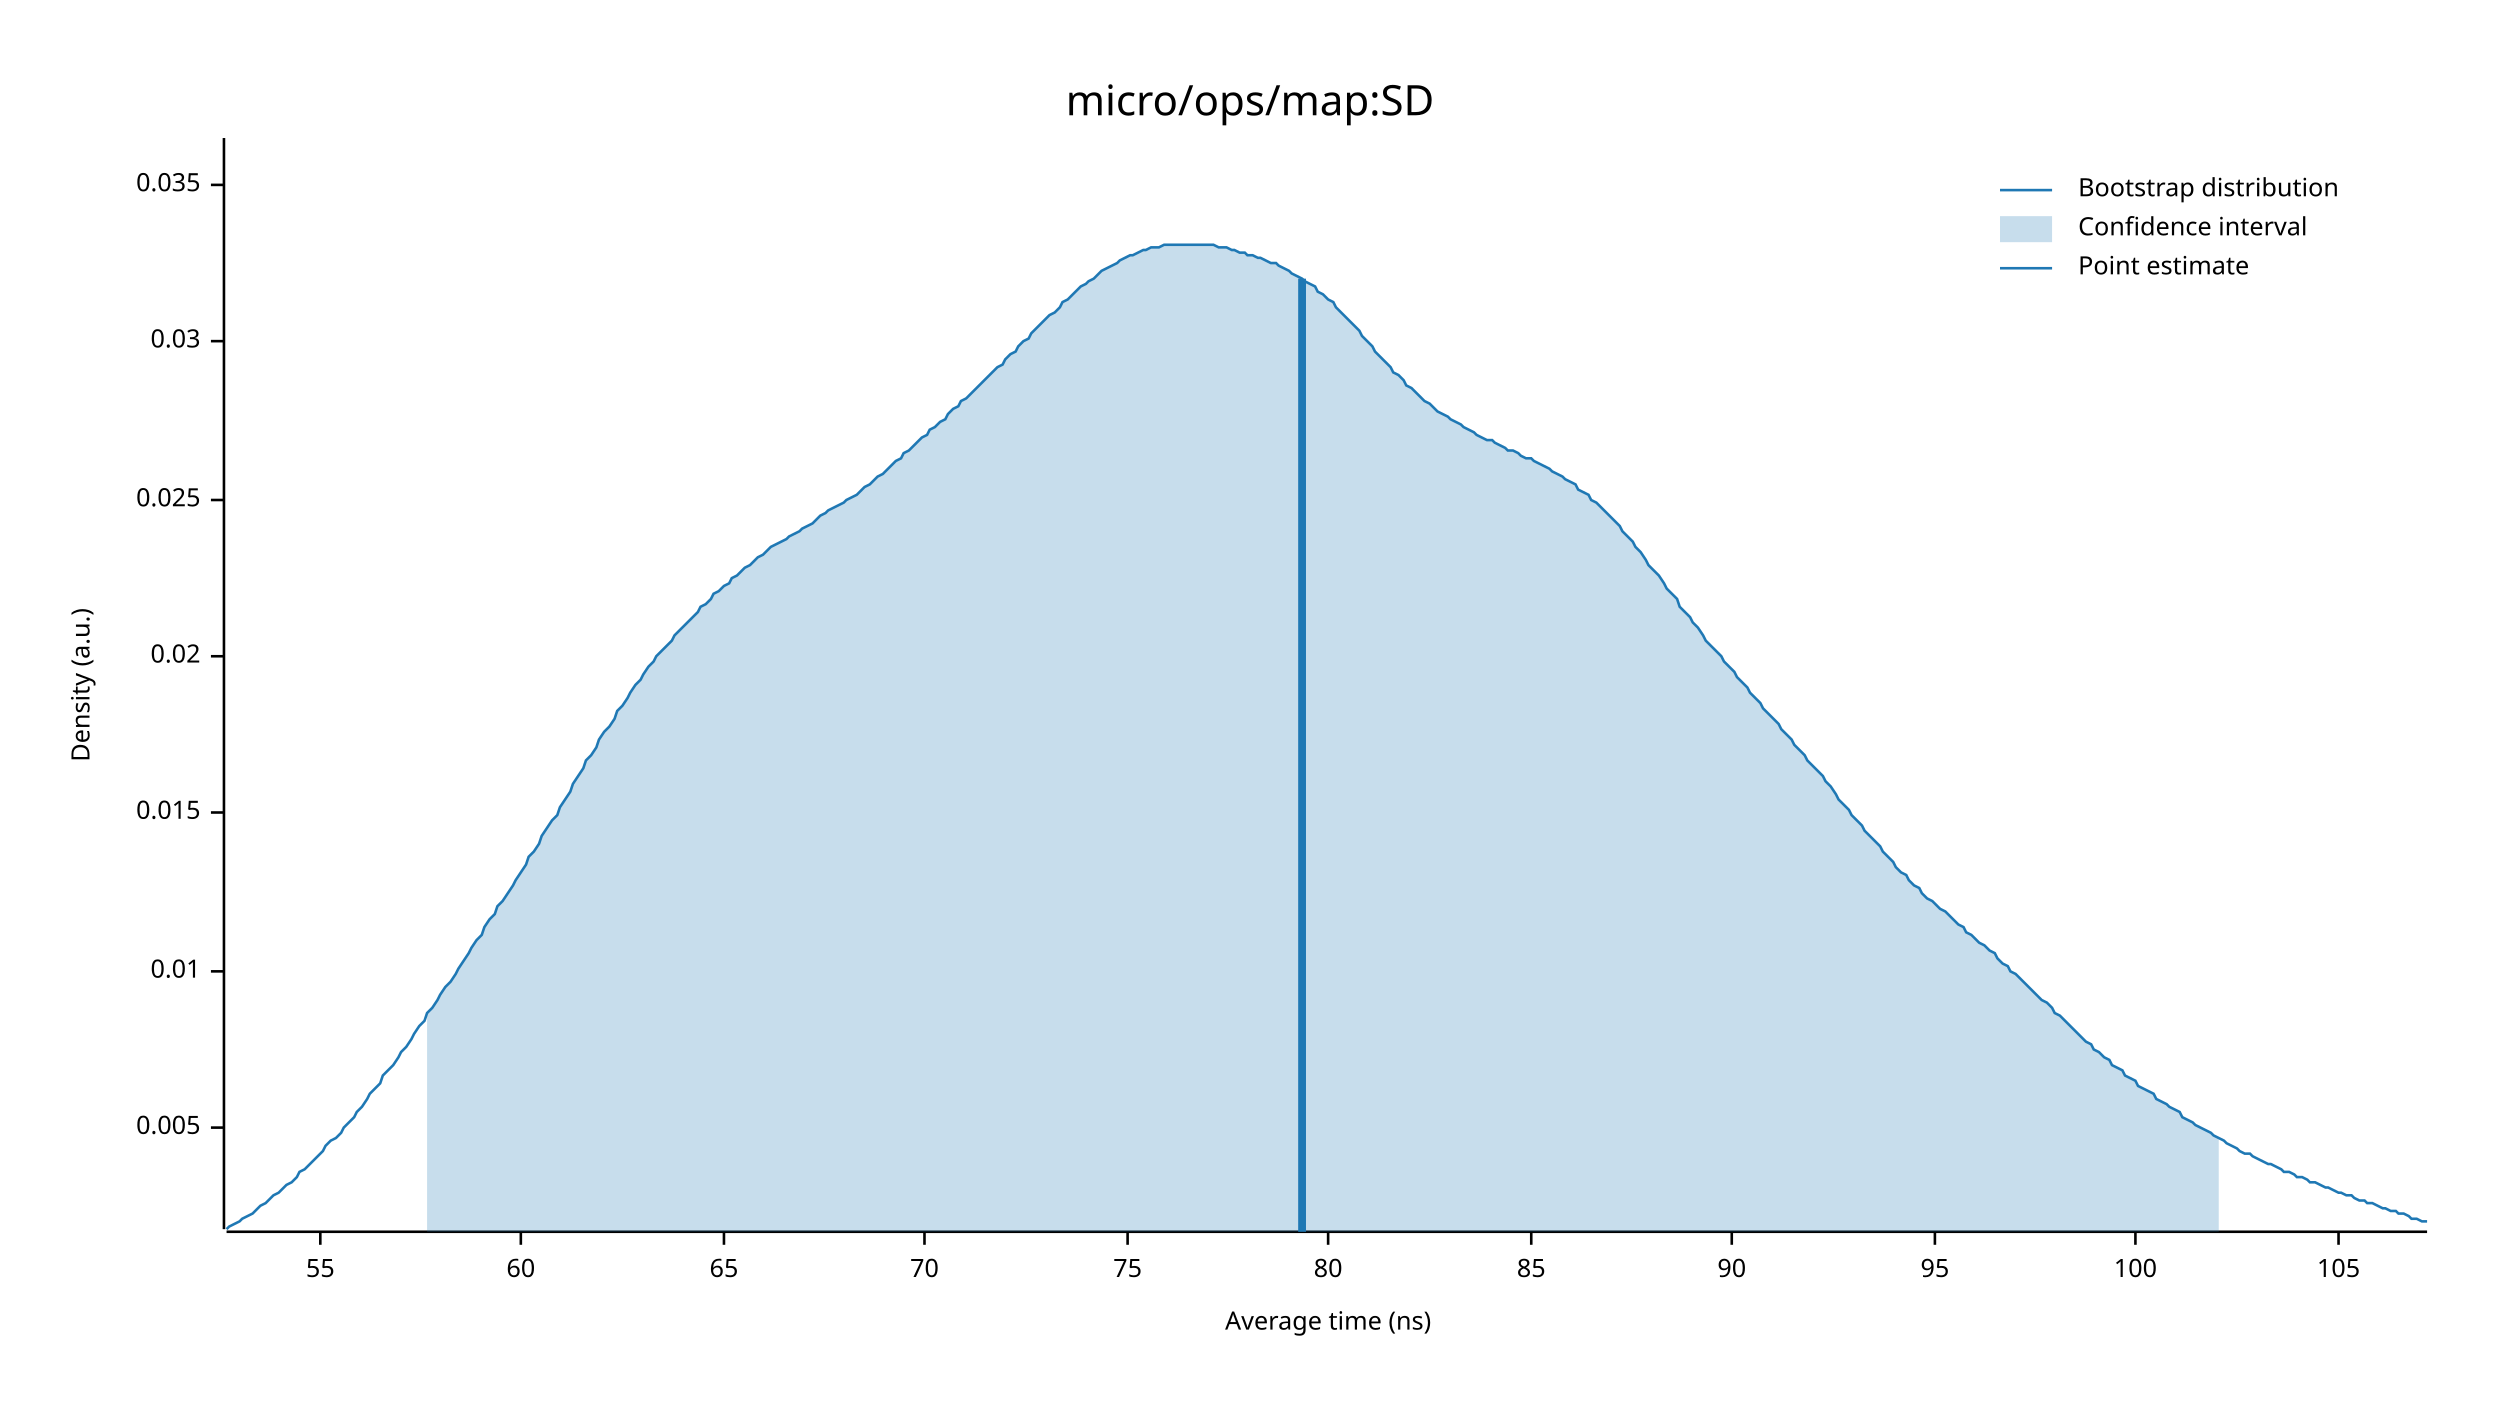
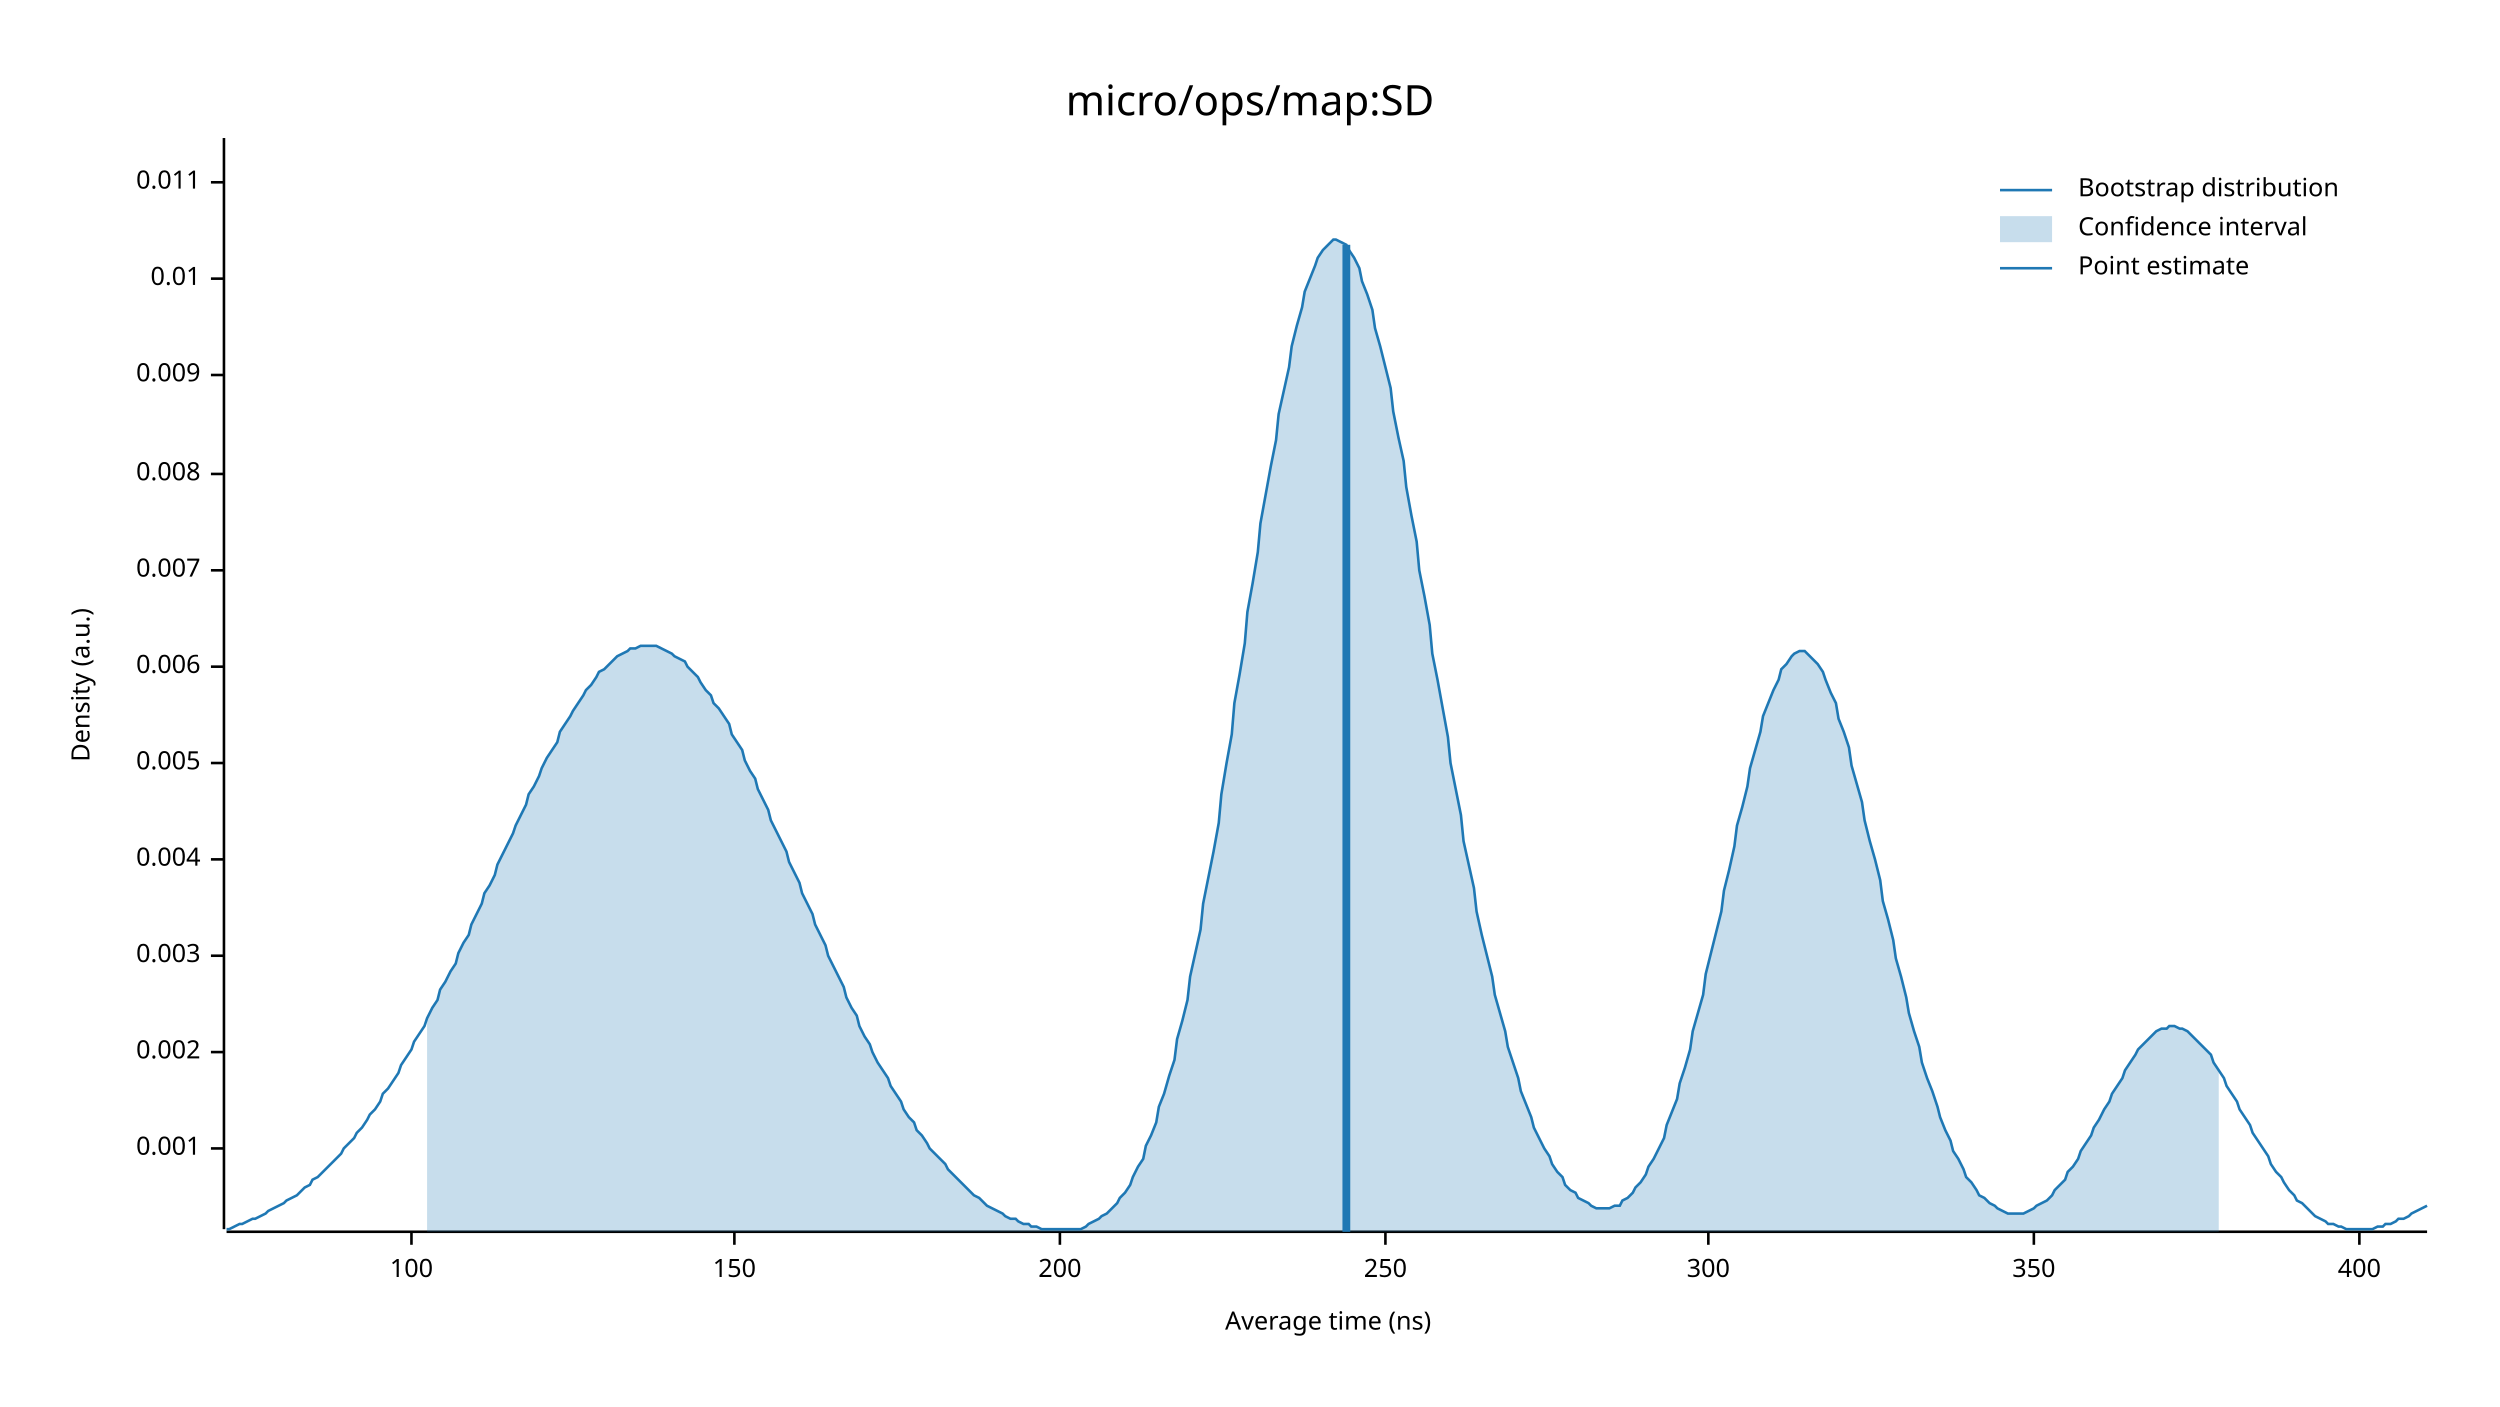
<svg xmlns="http://www.w3.org/2000/svg" width="960" height="540" viewBox="0 0 960 540">
  <text x="480" y="32" dy="0.76em" text-anchor="middle" font-family="sans-serif" font-size="16.129" opacity="1" fill="#000000">
micro/ops/map:SD
</text>
  <text x="27" y="263" dy="0.76em" text-anchor="middle" font-family="sans-serif" font-size="9.677" opacity="1" fill="#000000" transform="rotate(270, 27, 263)">
Density (a.u.)
</text>
  <text x="510" y="513" dy="-0.5ex" text-anchor="middle" font-family="sans-serif" font-size="9.677" opacity="1" fill="#000000">
Average time (ns)
</text>
  <polyline fill="none" opacity="1" stroke="#000000" stroke-width="1" points="86,53 86,472 " />
-   <text x="77" y="433" dy="0.5ex" text-anchor="end" font-family="sans-serif" font-size="9.677" opacity="1" fill="#000000">
+   <text x="77" y="441" dy="0.5ex" text-anchor="end" font-family="sans-serif" font-size="9.677" opacity="1" fill="#000000">
+ 0.001
+ </text>
+   <polyline fill="none" opacity="1" stroke="#000000" stroke-width="1" points="81,441 86,441 " />
+   <text x="77" y="404" dy="0.5ex" text-anchor="end" font-family="sans-serif" font-size="9.677" opacity="1" fill="#000000">
+ 0.002
+ </text>
+   <polyline fill="none" opacity="1" stroke="#000000" stroke-width="1" points="81,404 86,404 " />
+   <text x="77" y="367" dy="0.5ex" text-anchor="end" font-family="sans-serif" font-size="9.677" opacity="1" fill="#000000">
+ 0.003
+ </text>
+   <polyline fill="none" opacity="1" stroke="#000000" stroke-width="1" points="81,367 86,367 " />
+   <text x="77" y="330" dy="0.5ex" text-anchor="end" font-family="sans-serif" font-size="9.677" opacity="1" fill="#000000">
+ 0.004
+ </text>
+   <polyline fill="none" opacity="1" stroke="#000000" stroke-width="1" points="81,330 86,330 " />
+   <text x="77" y="293" dy="0.5ex" text-anchor="end" font-family="sans-serif" font-size="9.677" opacity="1" fill="#000000">
0.005
</text>
-   <polyline fill="none" opacity="1" stroke="#000000" stroke-width="1" points="81,433 86,433 " />
-   <text x="77" y="373" dy="0.5ex" text-anchor="end" font-family="sans-serif" font-size="9.677" opacity="1" fill="#000000">
+   <polyline fill="none" opacity="1" stroke="#000000" stroke-width="1" points="81,293 86,293 " />
+   <text x="77" y="256" dy="0.5ex" text-anchor="end" font-family="sans-serif" font-size="9.677" opacity="1" fill="#000000">
+ 0.006
+ </text>
+   <polyline fill="none" opacity="1" stroke="#000000" stroke-width="1" points="81,256 86,256 " />
+   <text x="77" y="219" dy="0.5ex" text-anchor="end" font-family="sans-serif" font-size="9.677" opacity="1" fill="#000000">
+ 0.007
+ </text>
+   <polyline fill="none" opacity="1" stroke="#000000" stroke-width="1" points="81,219 86,219 " />
+   <text x="77" y="182" dy="0.5ex" text-anchor="end" font-family="sans-serif" font-size="9.677" opacity="1" fill="#000000">
+ 0.008
+ </text>
+   <polyline fill="none" opacity="1" stroke="#000000" stroke-width="1" points="81,182 86,182 " />
+   <text x="77" y="144" dy="0.5ex" text-anchor="end" font-family="sans-serif" font-size="9.677" opacity="1" fill="#000000">
+ 0.009
+ </text>
+   <polyline fill="none" opacity="1" stroke="#000000" stroke-width="1" points="81,144 86,144 " />
+   <text x="77" y="107" dy="0.5ex" text-anchor="end" font-family="sans-serif" font-size="9.677" opacity="1" fill="#000000">
0.01
</text>
-   <polyline fill="none" opacity="1" stroke="#000000" stroke-width="1" points="81,373 86,373 " />
-   <text x="77" y="312" dy="0.5ex" text-anchor="end" font-family="sans-serif" font-size="9.677" opacity="1" fill="#000000">
- 0.015
+   <polyline fill="none" opacity="1" stroke="#000000" stroke-width="1" points="81,107 86,107 " />
+   <text x="77" y="70" dy="0.5ex" text-anchor="end" font-family="sans-serif" font-size="9.677" opacity="1" fill="#000000">
+ 0.011
</text>
-   <polyline fill="none" opacity="1" stroke="#000000" stroke-width="1" points="81,312 86,312 " />
-   <text x="77" y="252" dy="0.5ex" text-anchor="end" font-family="sans-serif" font-size="9.677" opacity="1" fill="#000000">
- 0.02
- </text>
-   <polyline fill="none" opacity="1" stroke="#000000" stroke-width="1" points="81,252 86,252 " />
-   <text x="77" y="192" dy="0.5ex" text-anchor="end" font-family="sans-serif" font-size="9.677" opacity="1" fill="#000000">
- 0.025
- </text>
-   <polyline fill="none" opacity="1" stroke="#000000" stroke-width="1" points="81,192 86,192 " />
-   <text x="77" y="131" dy="0.5ex" text-anchor="end" font-family="sans-serif" font-size="9.677" opacity="1" fill="#000000">
- 0.03
- </text>
-   <polyline fill="none" opacity="1" stroke="#000000" stroke-width="1" points="81,131 86,131 " />
-   <text x="77" y="71" dy="0.5ex" text-anchor="end" font-family="sans-serif" font-size="9.677" opacity="1" fill="#000000">
- 0.035
- </text>
-   <polyline fill="none" opacity="1" stroke="#000000" stroke-width="1" points="81,71 86,71 " />
+   <polyline fill="none" opacity="1" stroke="#000000" stroke-width="1" points="81,70 86,70 " />
  <polyline fill="none" opacity="1" stroke="#000000" stroke-width="1" points="87,473 932,473 " />
-   <text x="123" y="483" dy="0.76em" text-anchor="middle" font-family="sans-serif" font-size="9.677" opacity="1" fill="#000000">
- 55
- </text>
-   <polyline fill="none" opacity="1" stroke="#000000" stroke-width="1" points="123,473 123,478 " />
-   <text x="200" y="483" dy="0.76em" text-anchor="middle" font-family="sans-serif" font-size="9.677" opacity="1" fill="#000000">
- 60
- </text>
-   <polyline fill="none" opacity="1" stroke="#000000" stroke-width="1" points="200,473 200,478 " />
-   <text x="278" y="483" dy="0.76em" text-anchor="middle" font-family="sans-serif" font-size="9.677" opacity="1" fill="#000000">
- 65
- </text>
-   <polyline fill="none" opacity="1" stroke="#000000" stroke-width="1" points="278,473 278,478 " />
-   <text x="355" y="483" dy="0.76em" text-anchor="middle" font-family="sans-serif" font-size="9.677" opacity="1" fill="#000000">
- 70
- </text>
-   <polyline fill="none" opacity="1" stroke="#000000" stroke-width="1" points="355,473 355,478 " />
-   <text x="433" y="483" dy="0.76em" text-anchor="middle" font-family="sans-serif" font-size="9.677" opacity="1" fill="#000000">
- 75
- </text>
-   <polyline fill="none" opacity="1" stroke="#000000" stroke-width="1" points="433,473 433,478 " />
-   <text x="510" y="483" dy="0.76em" text-anchor="middle" font-family="sans-serif" font-size="9.677" opacity="1" fill="#000000">
- 80
- </text>
-   <polyline fill="none" opacity="1" stroke="#000000" stroke-width="1" points="510,473 510,478 " />
-   <text x="588" y="483" dy="0.76em" text-anchor="middle" font-family="sans-serif" font-size="9.677" opacity="1" fill="#000000">
- 85
- </text>
-   <polyline fill="none" opacity="1" stroke="#000000" stroke-width="1" points="588,473 588,478 " />
-   <text x="665" y="483" dy="0.76em" text-anchor="middle" font-family="sans-serif" font-size="9.677" opacity="1" fill="#000000">
- 90
- </text>
-   <polyline fill="none" opacity="1" stroke="#000000" stroke-width="1" points="665,473 665,478 " />
-   <text x="743" y="483" dy="0.76em" text-anchor="middle" font-family="sans-serif" font-size="9.677" opacity="1" fill="#000000">
- 95
- </text>
-   <polyline fill="none" opacity="1" stroke="#000000" stroke-width="1" points="743,473 743,478 " />
-   <text x="820" y="483" dy="0.76em" text-anchor="middle" font-family="sans-serif" font-size="9.677" opacity="1" fill="#000000">
+   <text x="158" y="483" dy="0.76em" text-anchor="middle" font-family="sans-serif" font-size="9.677" opacity="1" fill="#000000">
100
</text>
-   <polyline fill="none" opacity="1" stroke="#000000" stroke-width="1" points="820,473 820,478 " />
-   <text x="898" y="483" dy="0.76em" text-anchor="middle" font-family="sans-serif" font-size="9.677" opacity="1" fill="#000000">
- 105
+   <polyline fill="none" opacity="1" stroke="#000000" stroke-width="1" points="158,473 158,478 " />
+   <text x="282" y="483" dy="0.76em" text-anchor="middle" font-family="sans-serif" font-size="9.677" opacity="1" fill="#000000">
+ 150
</text>
-   <polyline fill="none" opacity="1" stroke="#000000" stroke-width="1" points="898,473 898,478 " />
-   <polyline fill="none" opacity="1" stroke="#1F78B4" stroke-width="1" points="87,472 88,471 90,470 92,469 93,468 95,467 97,466 98,465 100,463 102,462 103,461 105,459 107,458 109,456 110,455 112,454 114,452 115,450 117,449 119,447 120,446 122,444 124,442 125,440 127,438 129,437 131,435 132,433 134,431 136,429 137,427 139,425 141,422 142,420 144,418 146,416 147,413 149,411 151,409 153,406 154,404 156,402 158,399 159,397 161,394 163,392 164,389 166,387 168,384 169,382 171,379 173,377 175,374 176,372 178,369 180,366 181,364 183,361 185,359 186,356 188,353 190,351 191,348 193,346 195,343 197,340 198,338 200,335 202,332 203,329 205,327 207,324 208,321 210,318 212,315 214,313 215,310 217,307 219,304 220,301 222,298 224,295 225,292 227,290 229,287 230,284 232,281 234,279 236,276 237,273 239,271 241,268 242,266 244,263 246,261 247,259 249,256 251,254 252,252 254,250 256,248 258,246 259,244 261,242 263,240 264,239 266,237 268,235 269,233 271,232 273,230 274,228 276,227 278,225 280,224 281,222 283,221 285,219 286,218 288,217 290,215 291,214 293,213 295,211 296,210 298,209 300,208 302,207 303,206 305,205 307,204 308,203 310,202 312,201 313,200 315,198 317,197 318,196 320,195 322,194 324,193 325,192 327,191 329,190 330,189 332,187 334,186 335,185 337,183 339,182 341,180 342,179 344,177 346,176 347,174 349,173 351,171 352,170 354,168 356,167 357,165 359,164 361,162 363,161 364,159 366,157 368,156 369,154 371,153 373,151 374,150 376,148 378,146 379,145 381,143 383,141 385,140 386,138 388,136 390,135 391,133 393,131 395,130 396,128 398,126 400,124 401,123 403,121 405,120 407,118 408,116 410,115 412,113 413,112 415,110 417,109 418,108 420,107 422,105 423,104 425,103 427,102 429,101 430,100 432,99 434,98 435,98 437,97 439,96 440,96 442,95 444,95 445,95 447,94 449,94 451,94 452,94 454,94 456,94 457,94 459,94 461,94 462,94 464,94 466,94 468,95 469,95 471,95 473,96 474,96 476,97 478,97 479,98 481,98 483,99 484,99 486,100 488,101 490,101 491,102 493,103 495,104 496,105 498,106 500,107 501,108 503,109 505,110 506,112 508,113 510,115 512,116 513,118 515,120 517,122 518,123 520,125 522,127 523,129 525,131 527,133 528,135 530,137 532,139 534,141 535,143 537,144 539,146 540,148 542,149 544,151 545,152 547,154 549,155 550,156 552,158 554,159 556,160 557,161 559,162 561,163 562,164 564,165 566,166 567,167 569,168 571,169 573,169 574,170 576,171 578,172 579,173 581,173 583,174 584,175 586,176 588,176 589,177 591,178 593,179 595,180 596,181 598,182 600,183 601,184 603,185 605,186 606,188 608,189 610,190 611,192 613,193 615,195 617,197 618,198 620,200 622,202 623,204 625,206 627,208 628,210 630,212 632,215 633,217 635,219 637,221 639,224 640,226 642,228 644,230 645,233 647,235 649,237 650,239 652,241 654,244 655,246 657,248 659,250 661,252 662,254 664,256 666,258 667,260 669,262 671,264 672,266 674,268 676,270 677,272 679,274 681,276 683,278 684,280 686,282 688,284 689,286 691,288 693,290 694,292 696,294 698,296 700,298 701,300 703,302 705,305 706,307 708,309 710,311 711,313 713,315 715,317 716,319 718,321 720,323 722,325 723,327 725,329 727,331 728,333 730,335 732,336 733,338 735,340 737,341 738,343 740,345 742,346 744,348 745,349 747,350 749,352 750,353 752,355 754,356 755,358 757,359 759,361 760,362 762,363 764,365 766,366 767,368 769,370 771,371 772,373 774,374 776,376 777,377 779,379 781,381 782,382 784,384 786,385 788,387 789,389 791,390 793,392 794,393 796,395 798,397 799,398 801,400 803,401 804,403 806,404 808,406 810,407 811,409 813,410 815,411 816,413 818,414 820,415 821,417 823,418 825,419 827,420 828,422 830,423 832,424 833,425 835,426 837,427 838,429 840,430 842,431 843,432 845,433 847,434 849,435 850,436 852,437 854,438 855,439 857,440 859,441 860,442 862,443 864,443 865,444 867,445 869,446 871,447 872,447 874,448 876,449 877,450 879,450 881,451 882,452 884,452 886,453 887,454 889,454 891,455 893,456 894,456 896,457 898,458 899,458 901,459 903,459 904,460 906,461 908,461 909,462 911,462 913,463 915,464 916,464 918,465 920,465 921,466 923,466 925,467 926,468 928,468 930,469 932,469 " />
-   <polygon opacity="0.25" fill="#1F78B4" points="164,389 166,387 168,384 169,382 171,379 173,377 175,374 176,372 178,369 180,366 181,364 183,361 185,359 186,356 188,353 190,351 191,348 193,346 195,343 197,340 198,338 200,335 202,332 203,329 205,327 207,324 208,321 210,318 212,315 214,313 215,310 217,307 219,304 220,301 222,298 224,295 225,292 227,290 229,287 230,284 232,281 234,279 236,276 237,273 239,271 241,268 242,266 244,263 246,261 247,259 249,256 251,254 252,252 254,250 256,248 258,246 259,244 261,242 263,240 264,239 266,237 268,235 269,233 271,232 273,230 274,228 276,227 278,225 280,224 281,222 283,221 285,219 286,218 288,217 290,215 291,214 293,213 295,211 296,210 298,209 300,208 302,207 303,206 305,205 307,204 308,203 310,202 312,201 313,200 315,198 317,197 318,196 320,195 322,194 324,193 325,192 327,191 329,190 330,189 332,187 334,186 335,185 337,183 339,182 341,180 342,179 344,177 346,176 347,174 349,173 351,171 352,170 354,168 356,167 357,165 359,164 361,162 363,161 364,159 366,157 368,156 369,154 371,153 373,151 374,150 376,148 378,146 379,145 381,143 383,141 385,140 386,138 388,136 390,135 391,133 393,131 395,130 396,128 398,126 400,124 401,123 403,121 405,120 407,118 408,116 410,115 412,113 413,112 415,110 417,109 418,108 420,107 422,105 423,104 425,103 427,102 429,101 430,100 432,99 434,98 435,98 437,97 439,96 440,96 442,95 444,95 445,95 447,94 449,94 451,94 452,94 454,94 456,94 457,94 459,94 461,94 462,94 464,94 466,94 468,95 469,95 471,95 473,96 474,96 476,97 478,97 479,98 481,98 483,99 484,99 486,100 488,101 490,101 491,102 493,103 495,104 496,105 498,106 500,107 501,108 503,109 505,110 506,112 508,113 510,115 512,116 513,118 515,120 517,122 518,123 520,125 522,127 523,129 525,131 527,133 528,135 530,137 532,139 534,141 535,143 537,144 539,146 540,148 542,149 544,151 545,152 547,154 549,155 550,156 552,158 554,159 556,160 557,161 559,162 561,163 562,164 564,165 566,166 567,167 569,168 571,169 573,169 574,170 576,171 578,172 579,173 581,173 583,174 584,175 586,176 588,176 589,177 591,178 593,179 595,180 596,181 598,182 600,183 601,184 603,185 605,186 606,188 608,189 610,190 611,192 613,193 615,195 617,197 618,198 620,200 622,202 623,204 625,206 627,208 628,210 630,212 632,215 633,217 635,219 637,221 639,224 640,226 642,228 644,230 645,233 647,235 649,237 650,239 652,241 654,244 655,246 657,248 659,250 661,252 662,254 664,256 666,258 667,260 669,262 671,264 672,266 674,268 676,270 677,272 679,274 681,276 683,278 684,280 686,282 688,284 689,286 691,288 693,290 694,292 696,294 698,296 700,298 701,300 703,302 705,305 706,307 708,309 710,311 711,313 713,315 715,317 716,319 718,321 720,323 722,325 723,327 725,329 727,331 728,333 730,335 732,336 733,338 735,340 737,341 738,343 740,345 742,346 744,348 745,349 747,350 749,352 750,353 752,355 754,356 755,358 757,359 759,361 760,362 762,363 764,365 766,366 767,368 769,370 771,371 772,373 774,374 776,376 777,377 779,379 781,381 782,382 784,384 786,385 788,387 789,389 791,390 793,392 794,393 796,395 798,397 799,398 801,400 803,401 804,403 806,404 808,406 810,407 811,409 813,410 815,411 816,413 818,414 820,415 821,417 823,418 825,419 827,420 828,422 830,423 832,424 833,425 835,426 837,427 838,429 840,430 842,431 843,432 845,433 847,434 849,435 850,436 852,437 852,473 164,473 " />
-   <polyline fill="none" opacity="1" stroke="#1F78B4" stroke-width="3" points="500,473 500,107 " />
+   <polyline fill="none" opacity="1" stroke="#000000" stroke-width="1" points="282,473 282,478 " />
+   <text x="407" y="483" dy="0.76em" text-anchor="middle" font-family="sans-serif" font-size="9.677" opacity="1" fill="#000000">
+ 200
+ </text>
+   <polyline fill="none" opacity="1" stroke="#000000" stroke-width="1" points="407,473 407,478 " />
+   <text x="532" y="483" dy="0.76em" text-anchor="middle" font-family="sans-serif" font-size="9.677" opacity="1" fill="#000000">
+ 250
+ </text>
+   <polyline fill="none" opacity="1" stroke="#000000" stroke-width="1" points="532,473 532,478 " />
+   <text x="656" y="483" dy="0.76em" text-anchor="middle" font-family="sans-serif" font-size="9.677" opacity="1" fill="#000000">
+ 300
+ </text>
+   <polyline fill="none" opacity="1" stroke="#000000" stroke-width="1" points="656,473 656,478 " />
+   <text x="781" y="483" dy="0.76em" text-anchor="middle" font-family="sans-serif" font-size="9.677" opacity="1" fill="#000000">
+ 350
+ </text>
+   <polyline fill="none" opacity="1" stroke="#000000" stroke-width="1" points="781,473 781,478 " />
+   <text x="906" y="483" dy="0.76em" text-anchor="middle" font-family="sans-serif" font-size="9.677" opacity="1" fill="#000000">
+ 400
+ </text>
+   <polyline fill="none" opacity="1" stroke="#000000" stroke-width="1" points="906,473 906,478 " />
+   <polyline fill="none" opacity="1" stroke="#1F78B4" stroke-width="1" points="87,472 88,472 90,471 92,470 93,470 95,469 97,468 98,468 100,467 102,466 103,465 105,464 107,463 109,462 110,461 112,460 114,459 115,458 117,456 119,455 120,453 122,452 124,450 125,449 127,447 129,445 131,443 132,441 134,439 136,437 137,435 139,433 141,430 142,428 144,426 146,423 147,420 149,418 151,415 153,412 154,409 156,406 158,403 159,400 161,397 163,394 164,391 166,387 168,384 169,380 171,377 173,373 175,370 176,366 178,362 180,359 181,355 183,351 185,347 186,343 188,340 190,336 191,332 193,328 195,324 197,320 198,317 200,313 202,309 203,305 205,302 207,298 208,295 210,291 212,288 214,285 215,281 217,278 219,275 220,273 222,270 224,267 225,265 227,263 229,260 230,258 232,257 234,255 236,253 237,252 239,251 241,250 242,249 244,249 246,248 247,248 249,248 251,248 252,248 254,249 256,250 258,251 259,252 261,253 263,254 264,256 266,258 268,260 269,262 271,265 273,267 274,270 276,272 278,275 280,278 281,282 283,285 285,288 286,292 288,296 290,299 291,303 293,307 295,311 296,315 298,319 300,323 302,327 303,331 305,335 307,339 308,343 310,347 312,351 313,355 315,359 317,363 318,367 320,371 322,375 324,379 325,383 327,387 329,390 330,394 332,398 334,401 335,404 337,408 339,411 341,414 342,417 344,420 346,423 347,426 349,429 351,431 352,434 354,436 356,439 357,441 359,443 361,445 363,447 364,449 366,451 368,453 369,454 371,456 373,458 374,459 376,460 378,462 379,463 381,464 383,465 385,466 386,467 388,468 390,468 391,469 393,470 395,470 396,471 398,471 400,472 401,472 403,472 405,472 407,472 408,472 410,472 412,472 413,472 415,472 417,471 418,470 420,469 422,468 423,467 425,466 427,464 429,462 430,460 432,458 434,455 435,452 437,448 439,445 440,440 442,436 444,431 445,425 447,420 449,413 451,407 452,399 454,392 456,384 457,375 459,366 461,357 462,347 464,337 466,327 468,316 469,305 471,293 473,282 474,270 476,259 478,247 479,235 481,224 483,212 484,201 486,190 488,179 490,169 491,159 493,150 495,141 496,133 498,125 500,118 501,112 503,107 505,102 506,99 508,96 510,94 512,92 513,92 515,93 517,94 518,96 520,99 522,103 523,108 525,113 527,119 528,126 530,133 532,141 534,149 535,158 537,168 539,177 540,187 542,198 544,208 545,219 547,229 549,240 550,251 552,261 554,272 556,283 557,293 559,303 561,313 562,323 564,332 566,341 567,350 569,359 571,367 573,375 574,382 576,389 578,396 579,402 581,408 583,414 584,419 586,424 588,429 589,433 591,437 593,441 595,444 596,447 598,450 600,452 601,455 603,457 605,458 606,460 608,461 610,462 611,463 613,464 615,464 617,464 618,464 620,463 622,463 623,461 625,460 627,458 628,456 630,454 632,451 633,448 635,445 637,441 639,437 640,432 642,427 644,422 645,416 647,410 649,403 650,396 652,389 654,382 655,374 657,366 659,358 661,350 662,342 664,334 666,325 667,317 669,310 671,302 672,295 674,288 676,281 677,275 679,270 681,265 683,261 684,257 686,255 688,252 689,251 691,250 693,250 694,251 696,253 698,255 700,258 701,261 703,266 705,270 706,276 708,281 710,287 711,294 713,301 715,308 716,315 718,323 720,330 722,338 723,346 725,353 727,361 728,368 730,375 732,383 733,389 735,396 737,402 738,408 740,414 742,419 744,425 745,429 747,434 749,438 750,442 752,445 754,449 755,452 757,454 759,457 760,459 762,460 764,462 766,463 767,464 769,465 771,466 772,466 774,466 776,466 777,466 779,465 781,464 782,463 784,462 786,461 788,459 789,457 791,455 793,453 794,450 796,448 798,445 799,442 801,439 803,436 804,433 806,430 808,426 810,423 811,420 813,417 815,414 816,411 818,408 820,405 821,403 823,401 825,399 827,397 828,396 830,395 832,395 833,394 835,394 837,395 838,395 840,396 842,398 843,399 845,401 847,403 849,405 850,408 852,411 854,414 855,417 857,420 859,423 860,426 862,429 864,432 865,435 867,438 869,441 871,444 872,447 874,450 876,452 877,454 879,457 881,459 882,461 884,462 886,464 887,465 889,467 891,468 893,469 894,470 896,470 898,471 899,471 901,472 903,472 904,472 906,472 908,472 909,472 911,472 913,471 915,471 916,470 918,470 920,469 921,468 923,468 925,467 926,466 928,465 930,464 932,463 " />
+   <polygon opacity="0.25" fill="#1F78B4" points="164,391 166,387 168,384 169,380 171,377 173,373 175,370 176,366 178,362 180,359 181,355 183,351 185,347 186,343 188,340 190,336 191,332 193,328 195,324 197,320 198,317 200,313 202,309 203,305 205,302 207,298 208,295 210,291 212,288 214,285 215,281 217,278 219,275 220,273 222,270 224,267 225,265 227,263 229,260 230,258 232,257 234,255 236,253 237,252 239,251 241,250 242,249 244,249 246,248 247,248 249,248 251,248 252,248 254,249 256,250 258,251 259,252 261,253 263,254 264,256 266,258 268,260 269,262 271,265 273,267 274,270 276,272 278,275 280,278 281,282 283,285 285,288 286,292 288,296 290,299 291,303 293,307 295,311 296,315 298,319 300,323 302,327 303,331 305,335 307,339 308,343 310,347 312,351 313,355 315,359 317,363 318,367 320,371 322,375 324,379 325,383 327,387 329,390 330,394 332,398 334,401 335,404 337,408 339,411 341,414 342,417 344,420 346,423 347,426 349,429 351,431 352,434 354,436 356,439 357,441 359,443 361,445 363,447 364,449 366,451 368,453 369,454 371,456 373,458 374,459 376,460 378,462 379,463 381,464 383,465 385,466 386,467 388,468 390,468 391,469 393,470 395,470 396,471 398,471 400,472 401,472 403,472 405,472 407,472 408,472 410,472 412,472 413,472 415,472 417,471 418,470 420,469 422,468 423,467 425,466 427,464 429,462 430,460 432,458 434,455 435,452 437,448 439,445 440,440 442,436 444,431 445,425 447,420 449,413 451,407 452,399 454,392 456,384 457,375 459,366 461,357 462,347 464,337 466,327 468,316 469,305 471,293 473,282 474,270 476,259 478,247 479,235 481,224 483,212 484,201 486,190 488,179 490,169 491,159 493,150 495,141 496,133 498,125 500,118 501,112 503,107 505,102 506,99 508,96 510,94 512,92 513,92 515,93 517,94 518,96 520,99 522,103 523,108 525,113 527,119 528,126 530,133 532,141 534,149 535,158 537,168 539,177 540,187 542,198 544,208 545,219 547,229 549,240 550,251 552,261 554,272 556,283 557,293 559,303 561,313 562,323 564,332 566,341 567,350 569,359 571,367 573,375 574,382 576,389 578,396 579,402 581,408 583,414 584,419 586,424 588,429 589,433 591,437 593,441 595,444 596,447 598,450 600,452 601,455 603,457 605,458 606,460 608,461 610,462 611,463 613,464 615,464 617,464 618,464 620,463 622,463 623,461 625,460 627,458 628,456 630,454 632,451 633,448 635,445 637,441 639,437 640,432 642,427 644,422 645,416 647,410 649,403 650,396 652,389 654,382 655,374 657,366 659,358 661,350 662,342 664,334 666,325 667,317 669,310 671,302 672,295 674,288 676,281 677,275 679,270 681,265 683,261 684,257 686,255 688,252 689,251 691,250 693,250 694,251 696,253 698,255 700,258 701,261 703,266 705,270 706,276 708,281 710,287 711,294 713,301 715,308 716,315 718,323 720,330 722,338 723,346 725,353 727,361 728,368 730,375 732,383 733,389 735,396 737,402 738,408 740,414 742,419 744,425 745,429 747,434 749,438 750,442 752,445 754,449 755,452 757,454 759,457 760,459 762,460 764,462 766,463 767,464 769,465 771,466 772,466 774,466 776,466 777,466 779,465 781,464 782,463 784,462 786,461 788,459 789,457 791,455 793,453 794,450 796,448 798,445 799,442 801,439 803,436 804,433 806,430 808,426 810,423 811,420 813,417 815,414 816,411 818,408 820,405 821,403 823,401 825,399 827,397 828,396 830,395 832,395 833,394 835,394 837,395 838,395 840,396 842,398 843,399 845,401 847,403 849,405 850,408 852,411 852,473 164,473 " />
+   <polyline fill="none" opacity="1" stroke="#1F78B4" stroke-width="3" points="517,473 517,94 " />
  <text x="798" y="68" dy="0.76em" text-anchor="start" font-family="sans-serif" font-size="9.677" opacity="1" fill="#000000">
Bootstrap distribution
</text>
  <text x="798" y="83" dy="0.76em" text-anchor="start" font-family="sans-serif" font-size="9.677" opacity="1" fill="#000000">
Confidence interval
</text>
  <text x="798" y="98" dy="0.76em" text-anchor="start" font-family="sans-serif" font-size="9.677" opacity="1" fill="#000000">
Point estimate
</text>
  <polyline fill="none" opacity="1" stroke="#1F78B4" stroke-width="1" points="768,73 788,73 " />
  <rect x="768" y="83" width="20" height="10" opacity="0.25" fill="#1F78B4" stroke="none" />
  <polyline fill="none" opacity="1" stroke="#1F78B4" stroke-width="1" points="768,103 788,103 " />
</svg>
